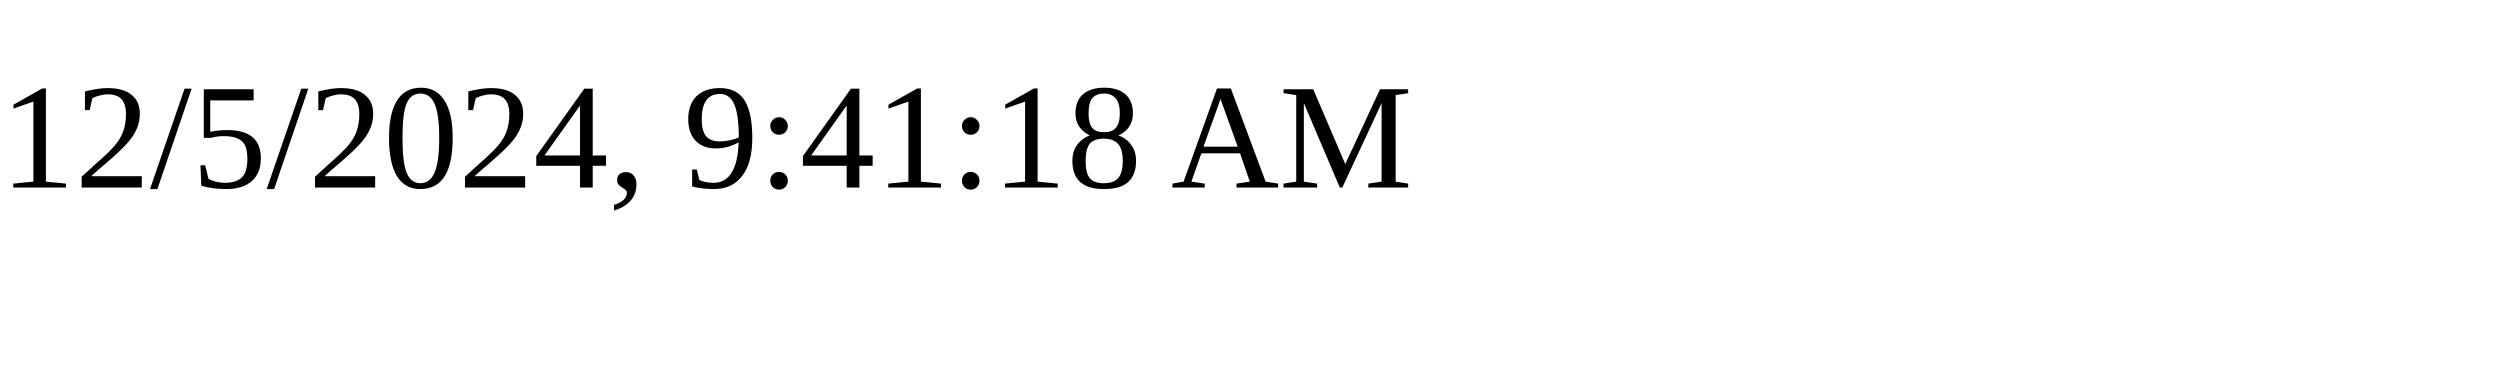
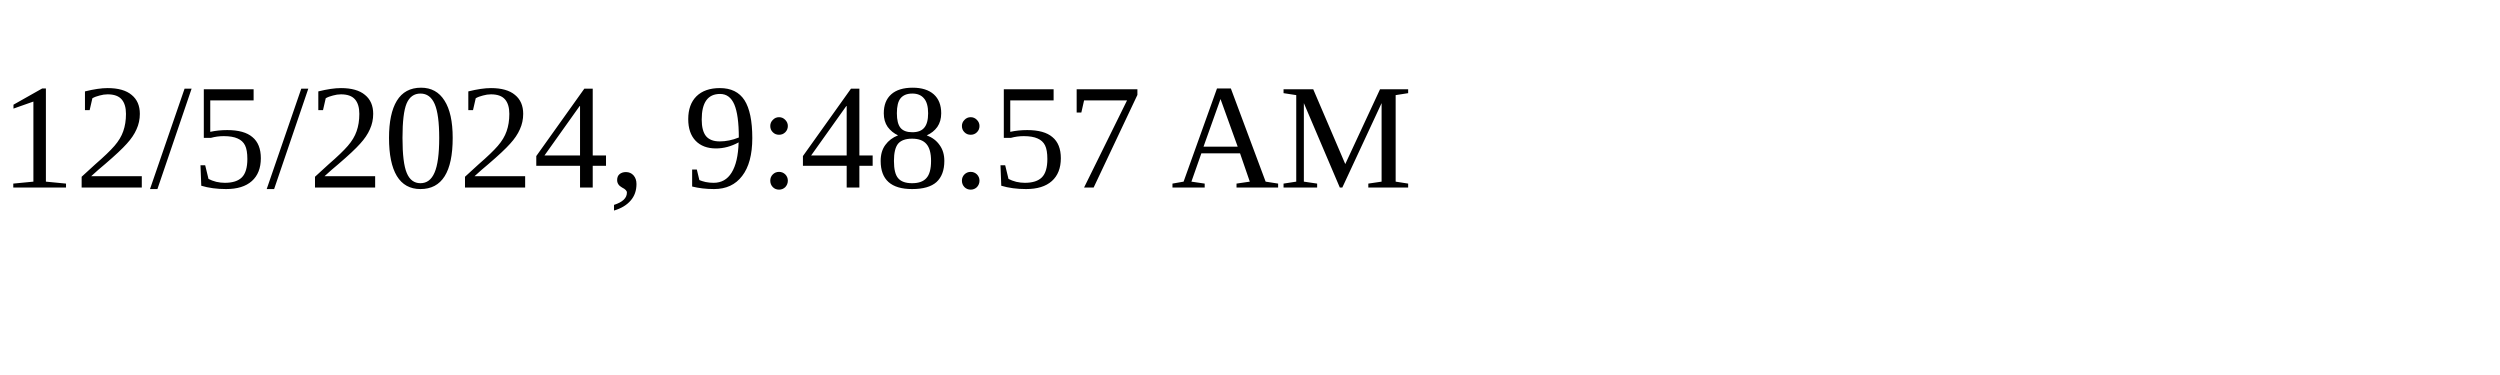
<svg xmlns="http://www.w3.org/2000/svg" height="30" width="200">
-   <text x="0" y="15">12/5/2024, 9:41:18 AM</text>
+   <text x="0" y="15">12/5/2024, 9:48:57 AM</text>
</svg>
